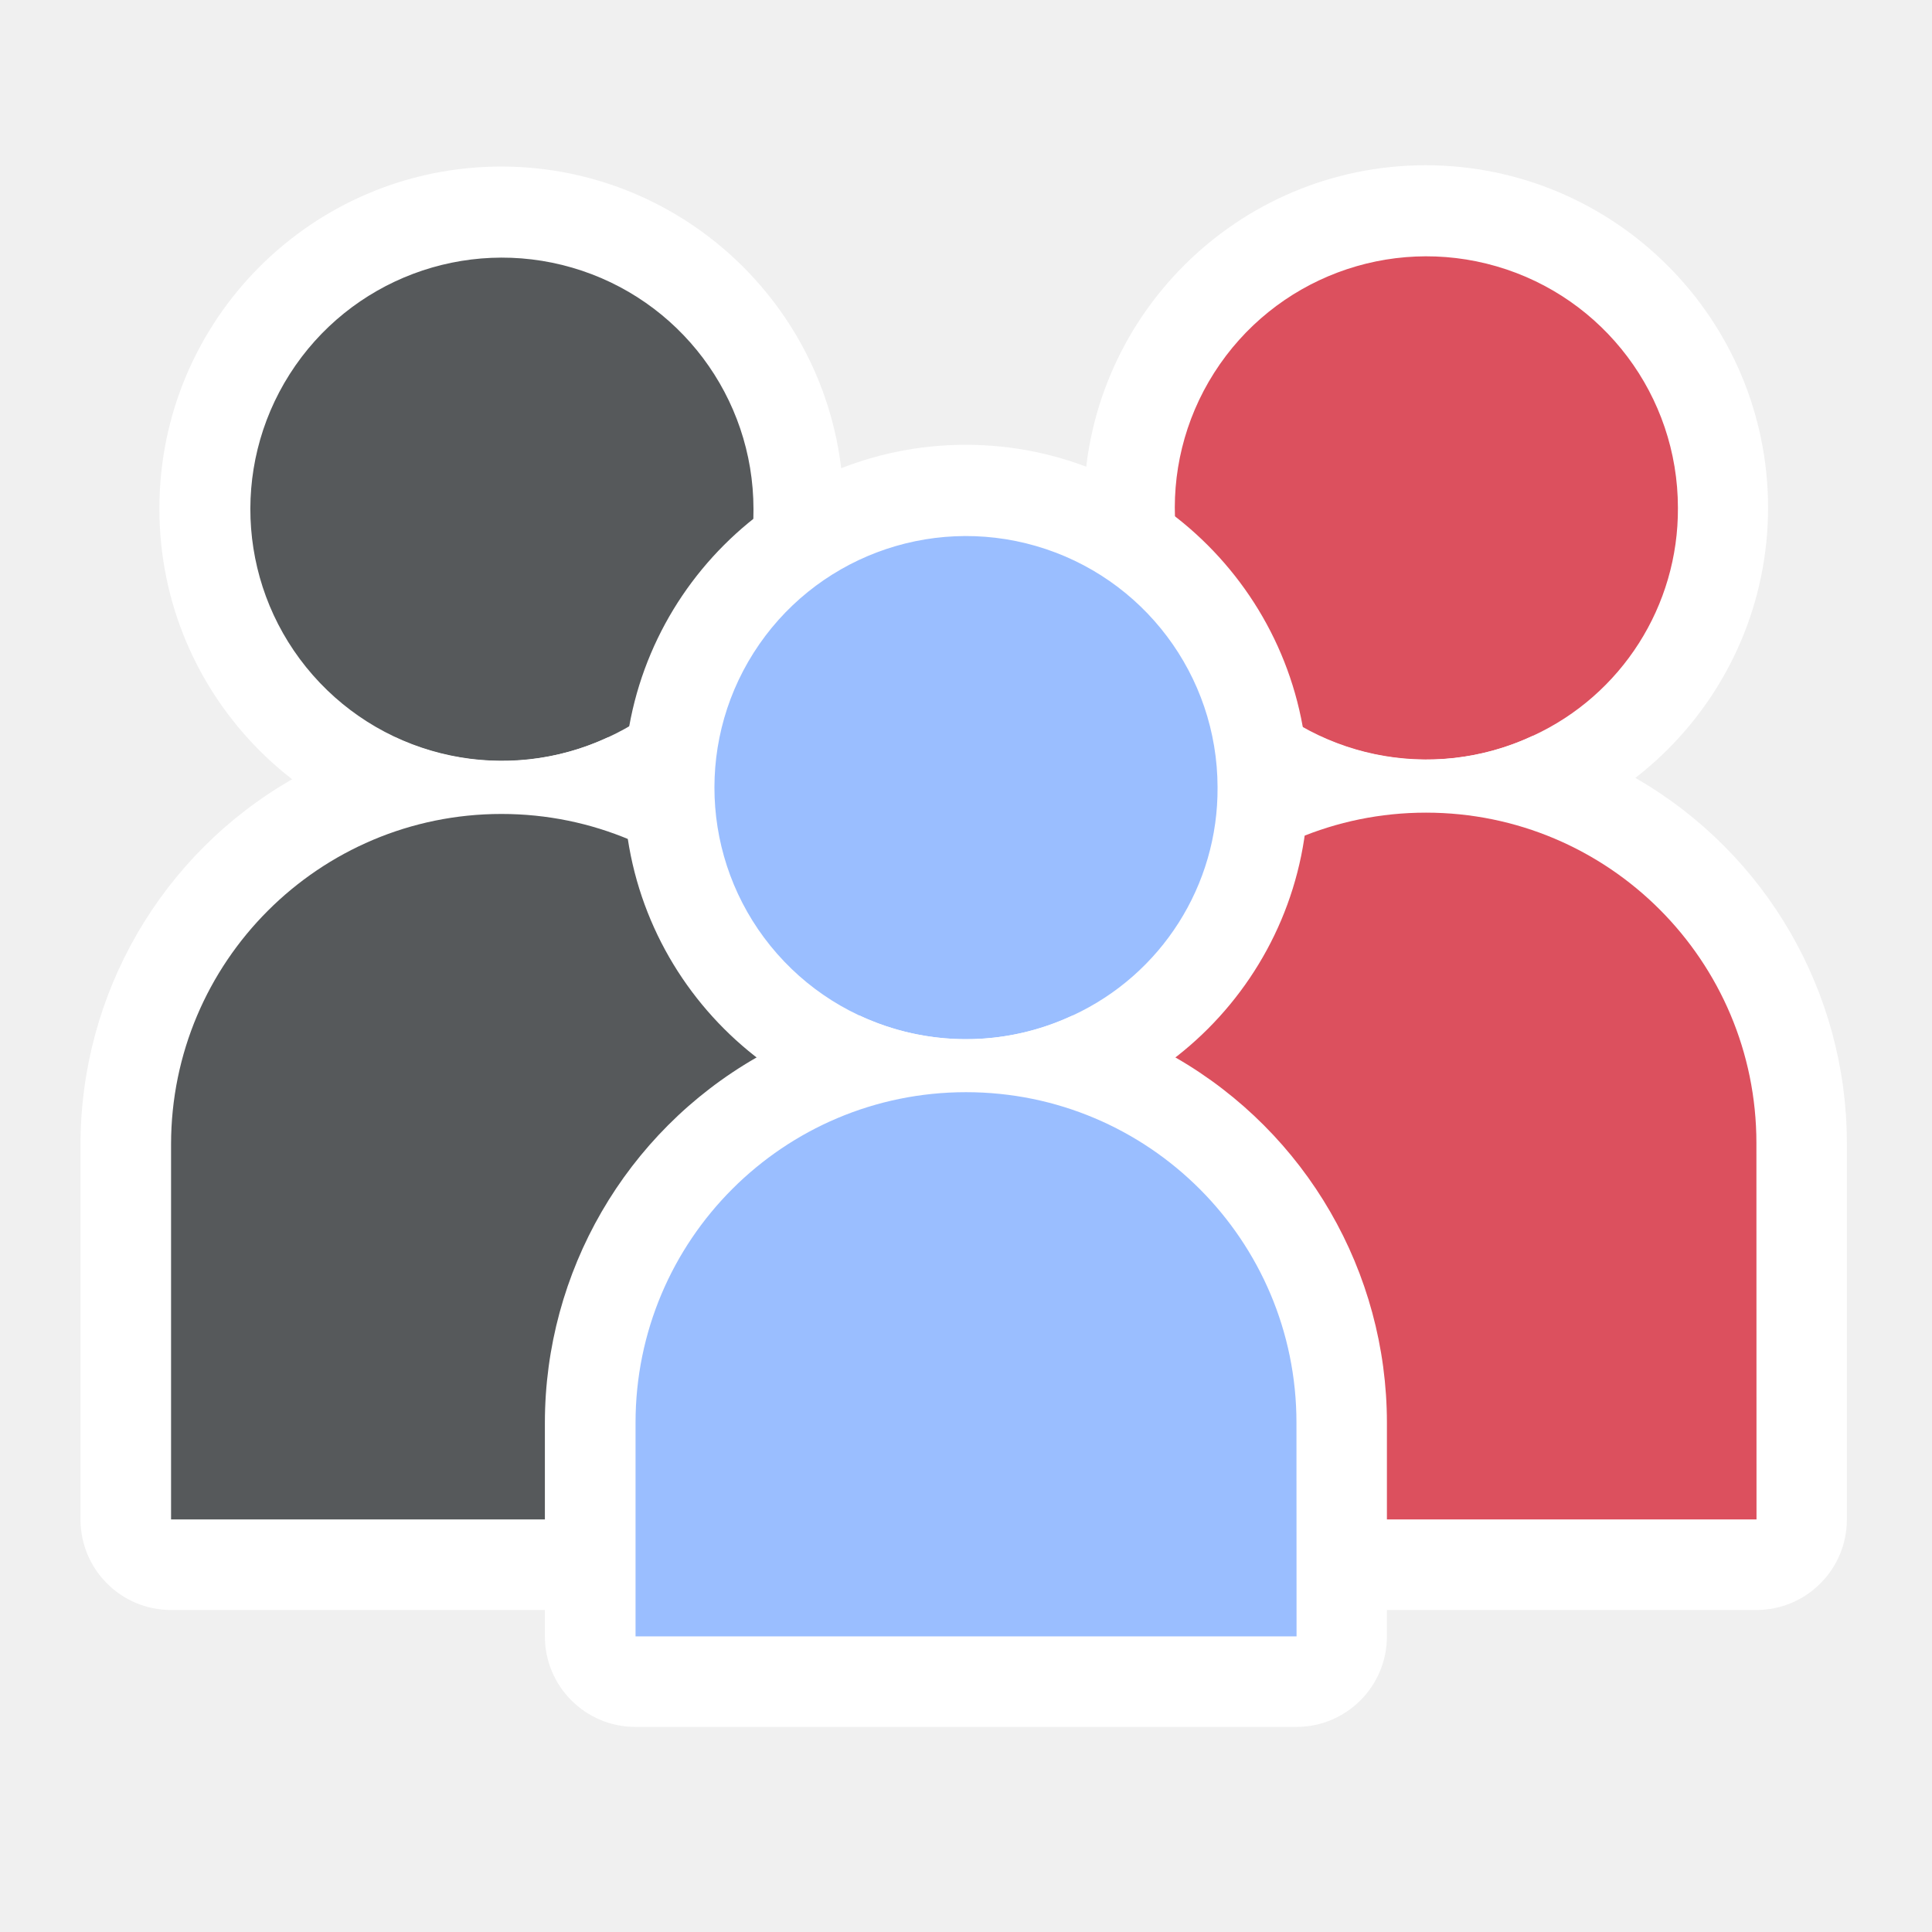
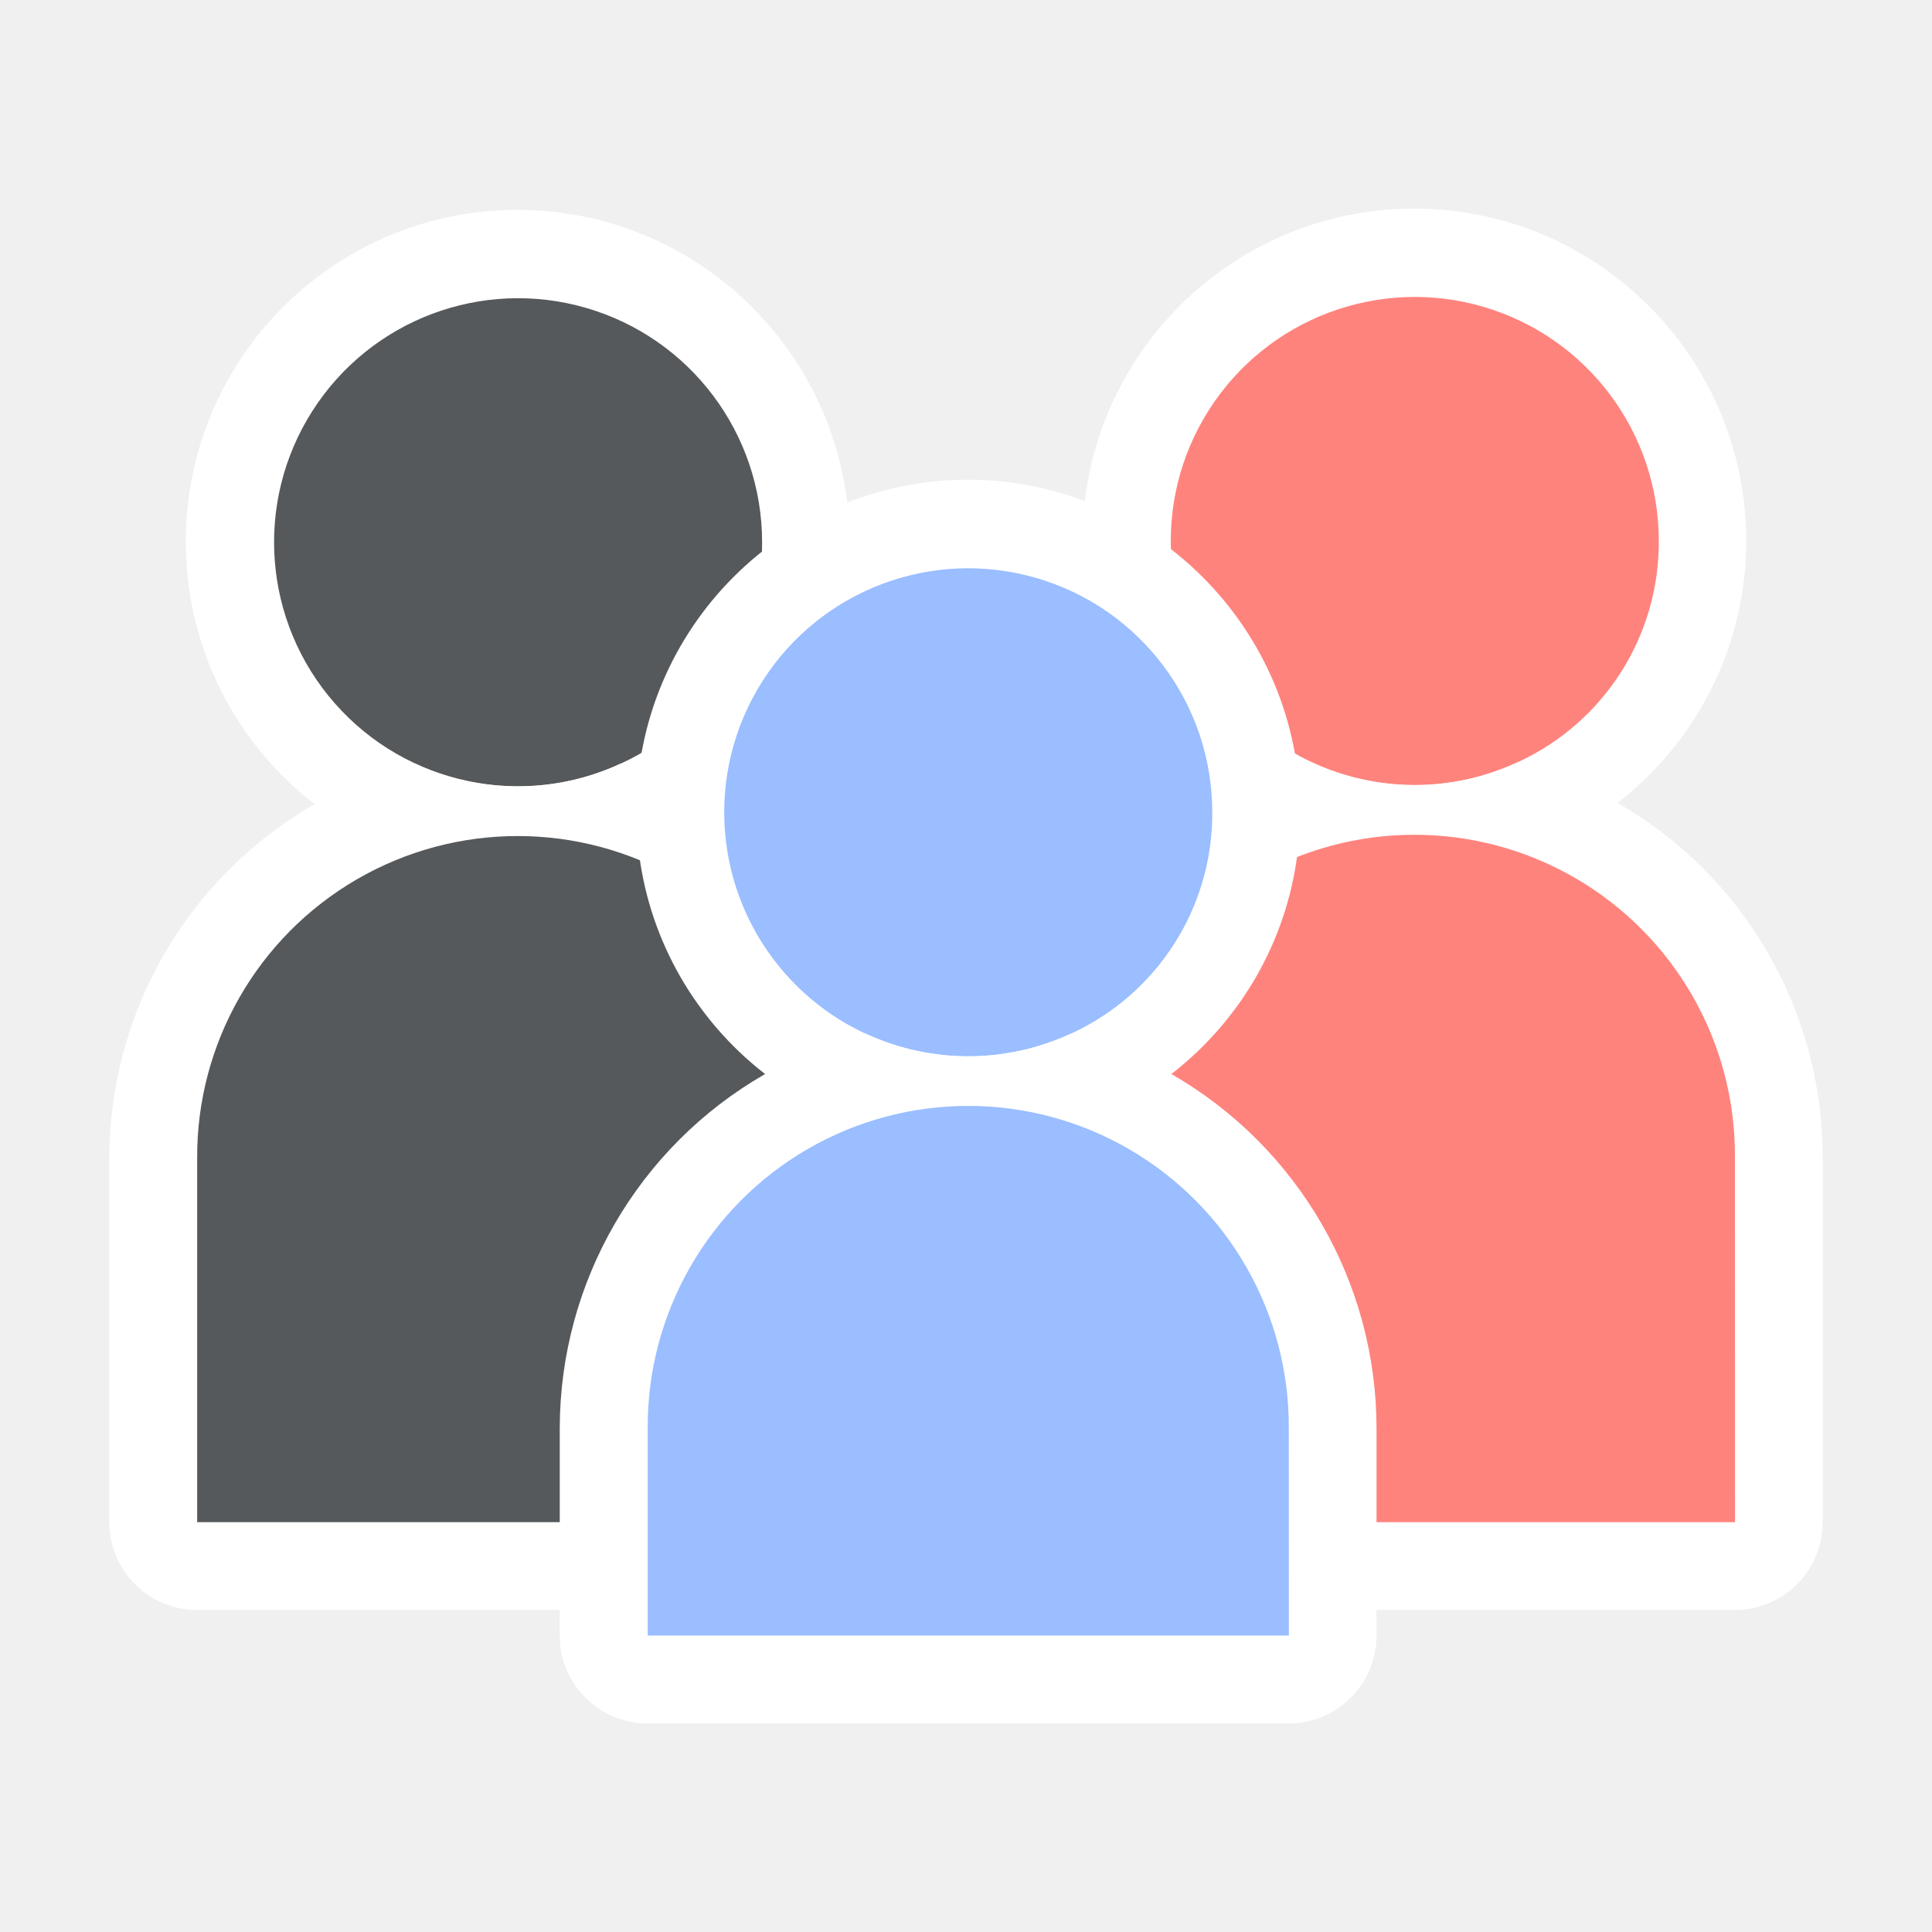
- <svg xmlns="http://www.w3.org/2000/svg" id="Camada_1" data-name="Camada 1" viewBox="0 0 192 192">
-   <defs>
-     <style>.cls-1{fill:#dc505e;}.cls-2{fill:#fff;}.cls-3{fill:#56595b;}.cls-4{fill:#9abeff;}</style>
+ <svg xmlns="http://www.w3.org/2000/svg" id="Camada_1" data-name="Camada 1" viewBox="0 0 192 192" version="1.1" xml:space="preserve">
+   <defs id="defs4">
+     <style id="style2">.cls-1{fill:#dc505e;}.cls-2{fill:#fff;}.cls-3{fill:#56595b;}.cls-4{fill:#9abeff;}</style>
+     <style id="style8662">.a{fill:none;stroke:#b1b5bd;stroke-linecap:round;stroke-linejoin:round;isolation:isolate;opacity:0.63;}</style>
  </defs>
-   <path class="cls-1" d="M141.71,80a29.54,29.54,0,1,1,29.54-29.54A29.57,29.57,0,0,1,141.71,80Z" />
-   <path class="cls-2" d="M141.71,16.42a34,34,0,1,0,34,34A34.07,34.07,0,0,0,141.71,16.42Zm10.61,56.71a25,25,0,1,1,14.43-22.67A24.79,24.79,0,0,1,152.32,73.13Z" />
-   <path class="cls-1" d="M108.87,155.49a4.5,4.5,0,0,1-4.5-4.5v-37.4a37.34,37.34,0,0,1,74.68,0V151a4.5,4.5,0,0,1-4.5,4.5Z" />
-   <path class="cls-2" d="M162.56,77.33a41.26,41.26,0,0,0-10.24-4.2,25,25,0,0,1-21.22,0,41.26,41.26,0,0,0-10.24,4.2,41.88,41.88,0,0,0-21,36.27V151a9,9,0,0,0,9,9h65.68a9,9,0,0,0,9-9V113.6A41.88,41.88,0,0,0,162.56,77.33Zm12,73.67H108.87V113.6a32.84,32.84,0,1,1,65.68,0Z" />
-   <path class="cls-3" d="M49.84,80.12A29.54,29.54,0,1,1,79.37,50.59,29.56,29.56,0,0,1,49.84,80.12Z" />
-   <path class="cls-2" d="M49.84,16.55a34,34,0,1,0,34,34A34.07,34.07,0,0,0,49.84,16.55ZM60.45,73.26A25,25,0,1,1,74.88,50.59,24.79,24.79,0,0,1,60.45,73.26Z" />
-   <path class="cls-3" d="M17,155.49a4.49,4.49,0,0,1-4.5-4.5V113.73a37.34,37.34,0,1,1,74.68,0V151a4.49,4.49,0,0,1-4.5,4.5Z" />
-   <path class="cls-2" d="M70.69,77.46a41.26,41.26,0,0,0-10.24-4.2,25,25,0,0,1-21.22,0A41.26,41.26,0,0,0,29,77.46,41.88,41.88,0,0,0,8,113.73V151a9,9,0,0,0,9,9H82.68a9,9,0,0,0,9-9V113.73A41.88,41.88,0,0,0,70.69,77.46Zm12,73.54H17V113.73a32.84,32.84,0,1,1,65.68,0Z" />
-   <path class="cls-4" d="M96,107.77a29.54,29.54,0,1,1,29.54-29.54A29.57,29.57,0,0,1,96,107.77Z" />
-   <path class="cls-2" d="M96,44.2a34,34,0,1,0,34,34A34.07,34.07,0,0,0,96,44.2Zm10.61,56.71A25,25,0,1,1,121,78.24,24.79,24.79,0,0,1,106.61,100.91Z" />
-   <path class="cls-4" d="M63.16,167.11a4.5,4.5,0,0,1-4.5-4.5V141.37a37.34,37.34,0,0,1,74.68,0v21.24a4.5,4.5,0,0,1-4.5,4.5Z" />
-   <path class="cls-2" d="M116.85,105.11a41.26,41.26,0,0,0-10.24-4.2,25,25,0,0,1-21.22,0,41.26,41.26,0,0,0-10.24,4.2,41.88,41.88,0,0,0-21,36.27v21.24a9,9,0,0,0,9,9h65.68a9,9,0,0,0,9-9V141.38A41.88,41.88,0,0,0,116.85,105.11Zm12,57.51H63.16V141.38a32.84,32.84,0,1,1,65.68,0Z" />
+   <path class="cls-1" d="M 140.561,82.401 A 28.654,28.654 0 1 1 169.215,53.747 28.683,28.683 0 0 1 140.561,82.401 Z" id="path6" style="fill:#ff837d;fill-opacity:1;stroke:none;stroke-width:0.97" />
+   <path class="cls-2" d="m 140.561,20.729 a 32.98,32.98 0 1 0 32.98,32.98 33.048,33.048 0 0 0 -32.98,-32.98 z m 10.292,55.008 A 24.25,24.25 0 1 1 164.85,53.747 24.046,24.046 0 0 1 150.853,75.737 Z" id="path8" style="stroke-width:0.97" />
+   <path class="cls-1" d="m 108.707,155.625 a 4.365,4.365 0 0 1 -4.365,-4.365 v -36.278 a 36.219,36.219 0 0 1 72.439,0 v 36.287 a 4.365,4.365 0 0 1 -4.365,4.365 z" id="path10" style="fill:#ff837d;fill-opacity:1;stroke:none;stroke-width:0.97" />
+   <path class="cls-2" d="m 160.786,79.811 a 40.022,40.022 0 0 0 -9.933,-4.074 24.25,24.25 0 0 1 -20.583,0 40.022,40.022 0 0 0 -9.933,4.074 40.623,40.623 0 0 0 -20.37,35.182 v 36.278 A 8.73,8.73 0 0 0 108.697,160 h 63.709 a 8.73,8.73 0 0 0 8.73,-8.73 V 114.992 A 40.623,40.623 0 0 0 160.786,79.811 Z m 11.64,71.459 h -63.719 v -36.278 a 31.855,31.855 0 1 1 63.709,0 z" id="path12" style="stroke-width:0.97" />
+   <path class="cls-3" d="M 51.448,82.517 A 28.654,28.654 0 1 1 80.092,53.873 28.673,28.673 0 0 1 51.448,82.517 Z" id="path14" style="stroke-width:0.97" />
+   <path class="cls-2" d="M 51.448,20.855 A 32.98,32.98 0 1 0 84.428,53.834 33.048,33.048 0 0 0 51.448,20.855 Z M 61.74,75.863 A 24.25,24.25 0 1 1 75.737,53.873 24.046,24.046 0 0 1 61.74,75.863 Z" id="path16" style="stroke-width:0.97" />
+   <path class="cls-3" d="m 19.594,155.625 a 4.355,4.355 0 0 1 -4.365,-4.365 v -36.142 a 36.219,36.219 0 1 1 72.439,0 v 36.152 a 4.355,4.355 0 0 1 -4.365,4.365 z" id="path18" style="stroke-width:0.97" />
+   <path class="cls-2" d="m 71.673,79.937 a 40.022,40.022 0 0 0 -9.933,-4.074 24.25,24.25 0 0 1 -20.583,0 40.022,40.022 0 0 0 -9.923,4.074 A 40.623,40.623 0 0 0 10.864,115.119 v 36.152 A 8.73,8.73 0 0 0 19.594,160 h 63.709 a 8.73,8.73 0 0 0 8.73,-8.73 V 115.119 A 40.623,40.623 0 0 0 71.673,79.937 Z m 11.64,71.333 H 19.594 v -36.152 a 31.855,31.855 0 1 1 63.709,0 z" id="path20" style="stroke-width:0.97" />
+   <path class="cls-4" d="M 96.223,109.337 A 28.654,28.654 0 1 1 124.877,80.684 28.683,28.683 0 0 1 96.223,109.337 Z" id="path22" style="stroke-width:0.97" />
+   <path class="cls-2" d="M 96.223,47.675 A 32.98,32.98 0 1 0 129.203,80.655 33.048,33.048 0 0 0 96.223,47.675 Z M 106.515,102.683 A 24.25,24.25 0 1 1 120.473,80.694 24.046,24.046 0 0 1 106.515,102.683 Z" id="path24" style="stroke-width:0.97" />
+   <path class="cls-4" d="m 64.369,166.897 a 4.365,4.365 0 0 1 -4.365,-4.365 v -20.603 a 36.219,36.219 0 0 1 72.439,0 v 20.603 a 4.365,4.365 0 0 1 -4.365,4.365 z" id="path26" style="stroke-width:0.97" />
+   <path class="cls-2" d="m 116.447,106.757 a 40.022,40.022 0 0 0 -9.933,-4.074 24.25,24.25 0 0 1 -20.583,0 40.022,40.022 0 0 0 -9.933,4.074 40.623,40.623 0 0 0 -20.37,35.182 v 20.603 a 8.73,8.73 0 0 0 8.73,8.73 H 128.068 a 8.73,8.73 0 0 0 8.73,-8.73 V 141.939 A 40.623,40.623 0 0 0 116.447,106.757 Z m 11.64,55.784 H 64.369 v -20.603 a 31.855,31.855 0 1 1 63.709,0 z" id="path28" style="stroke-width:0.97" />
</svg>
